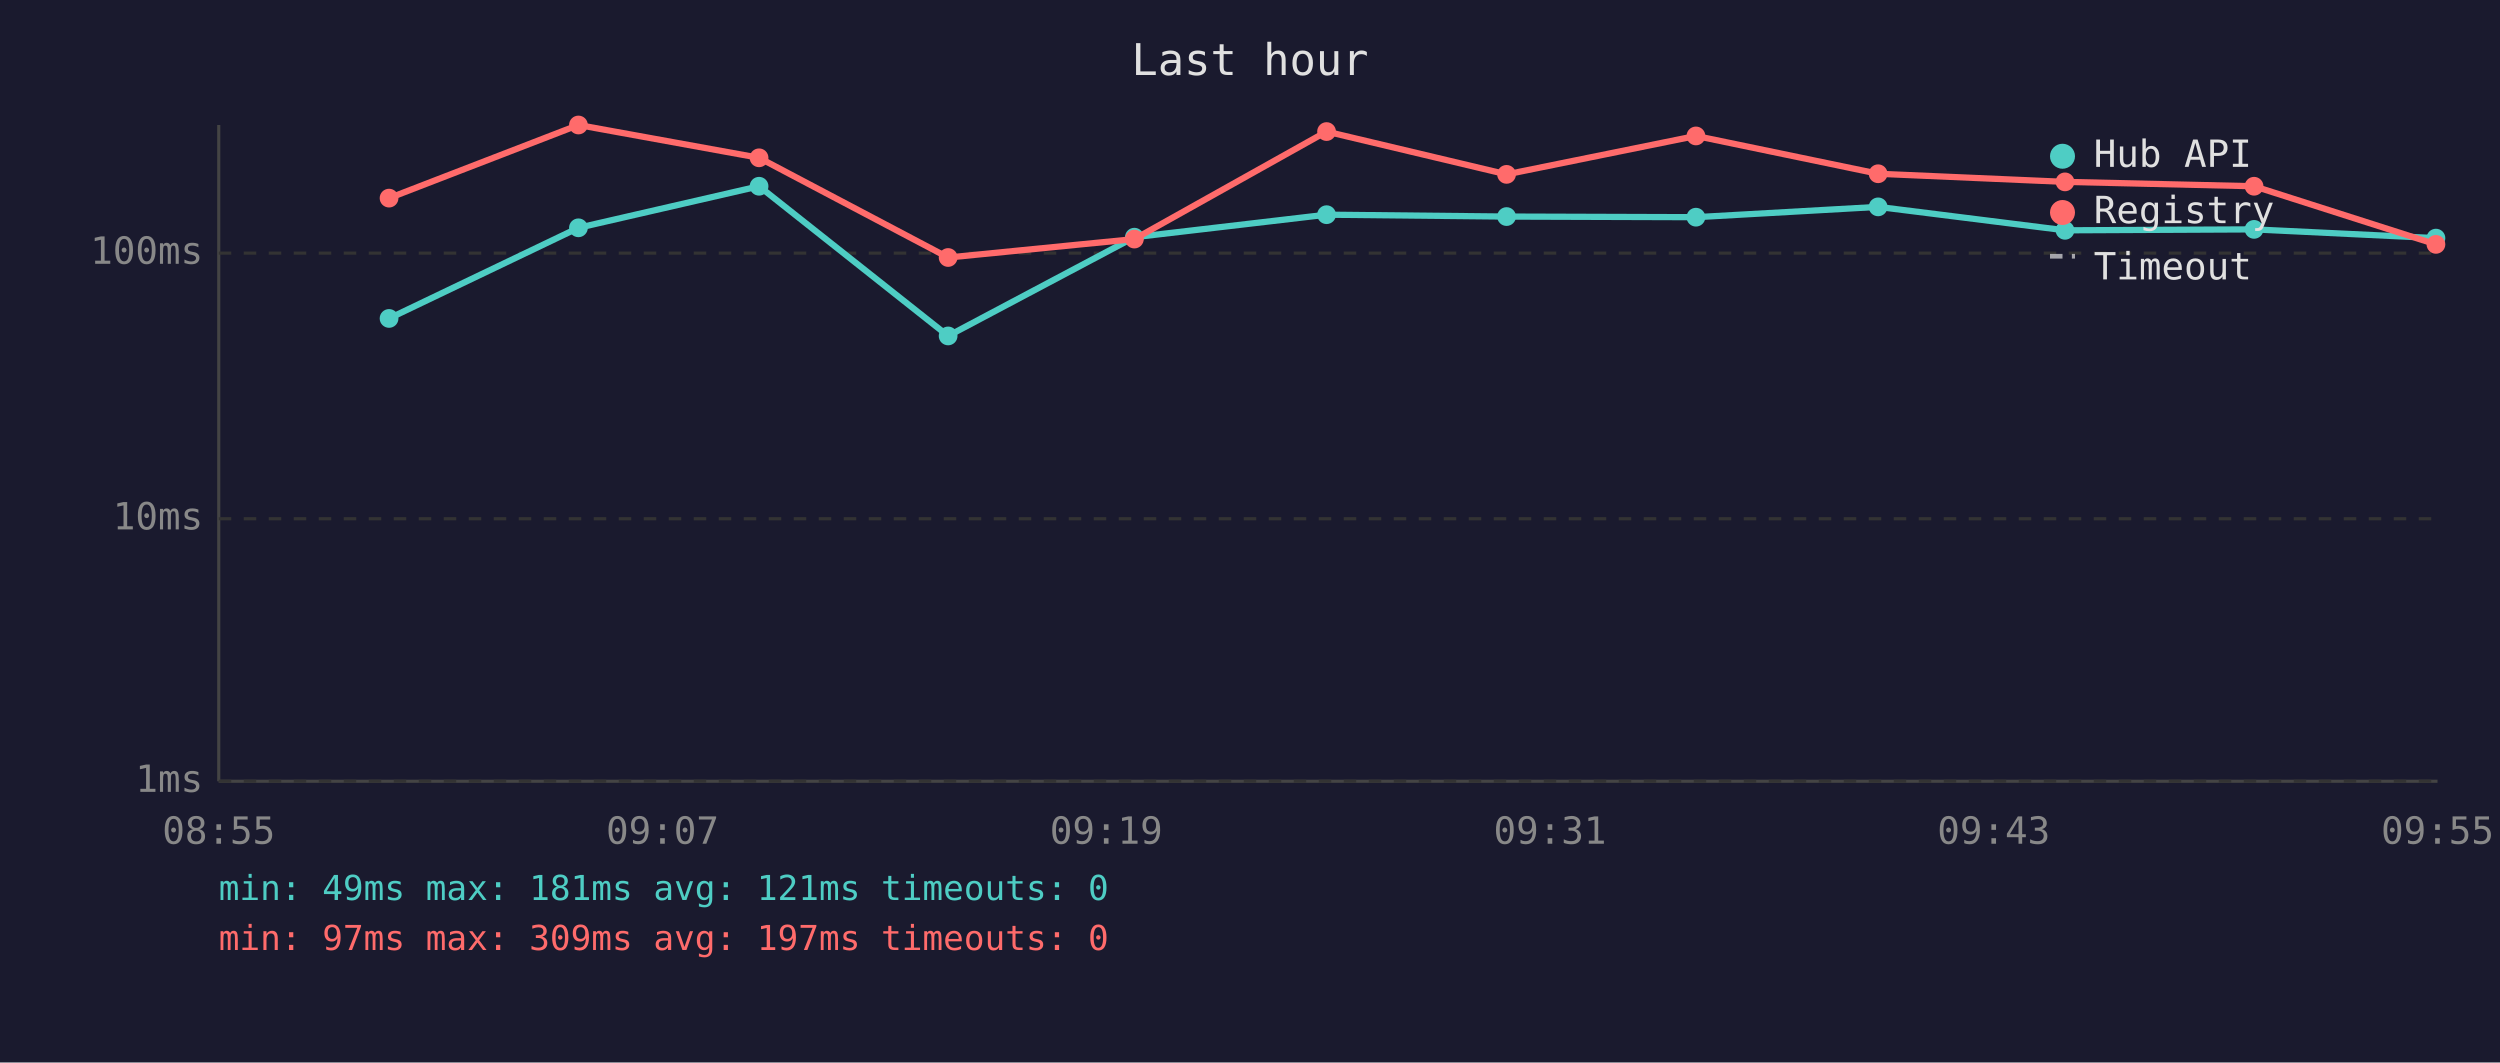
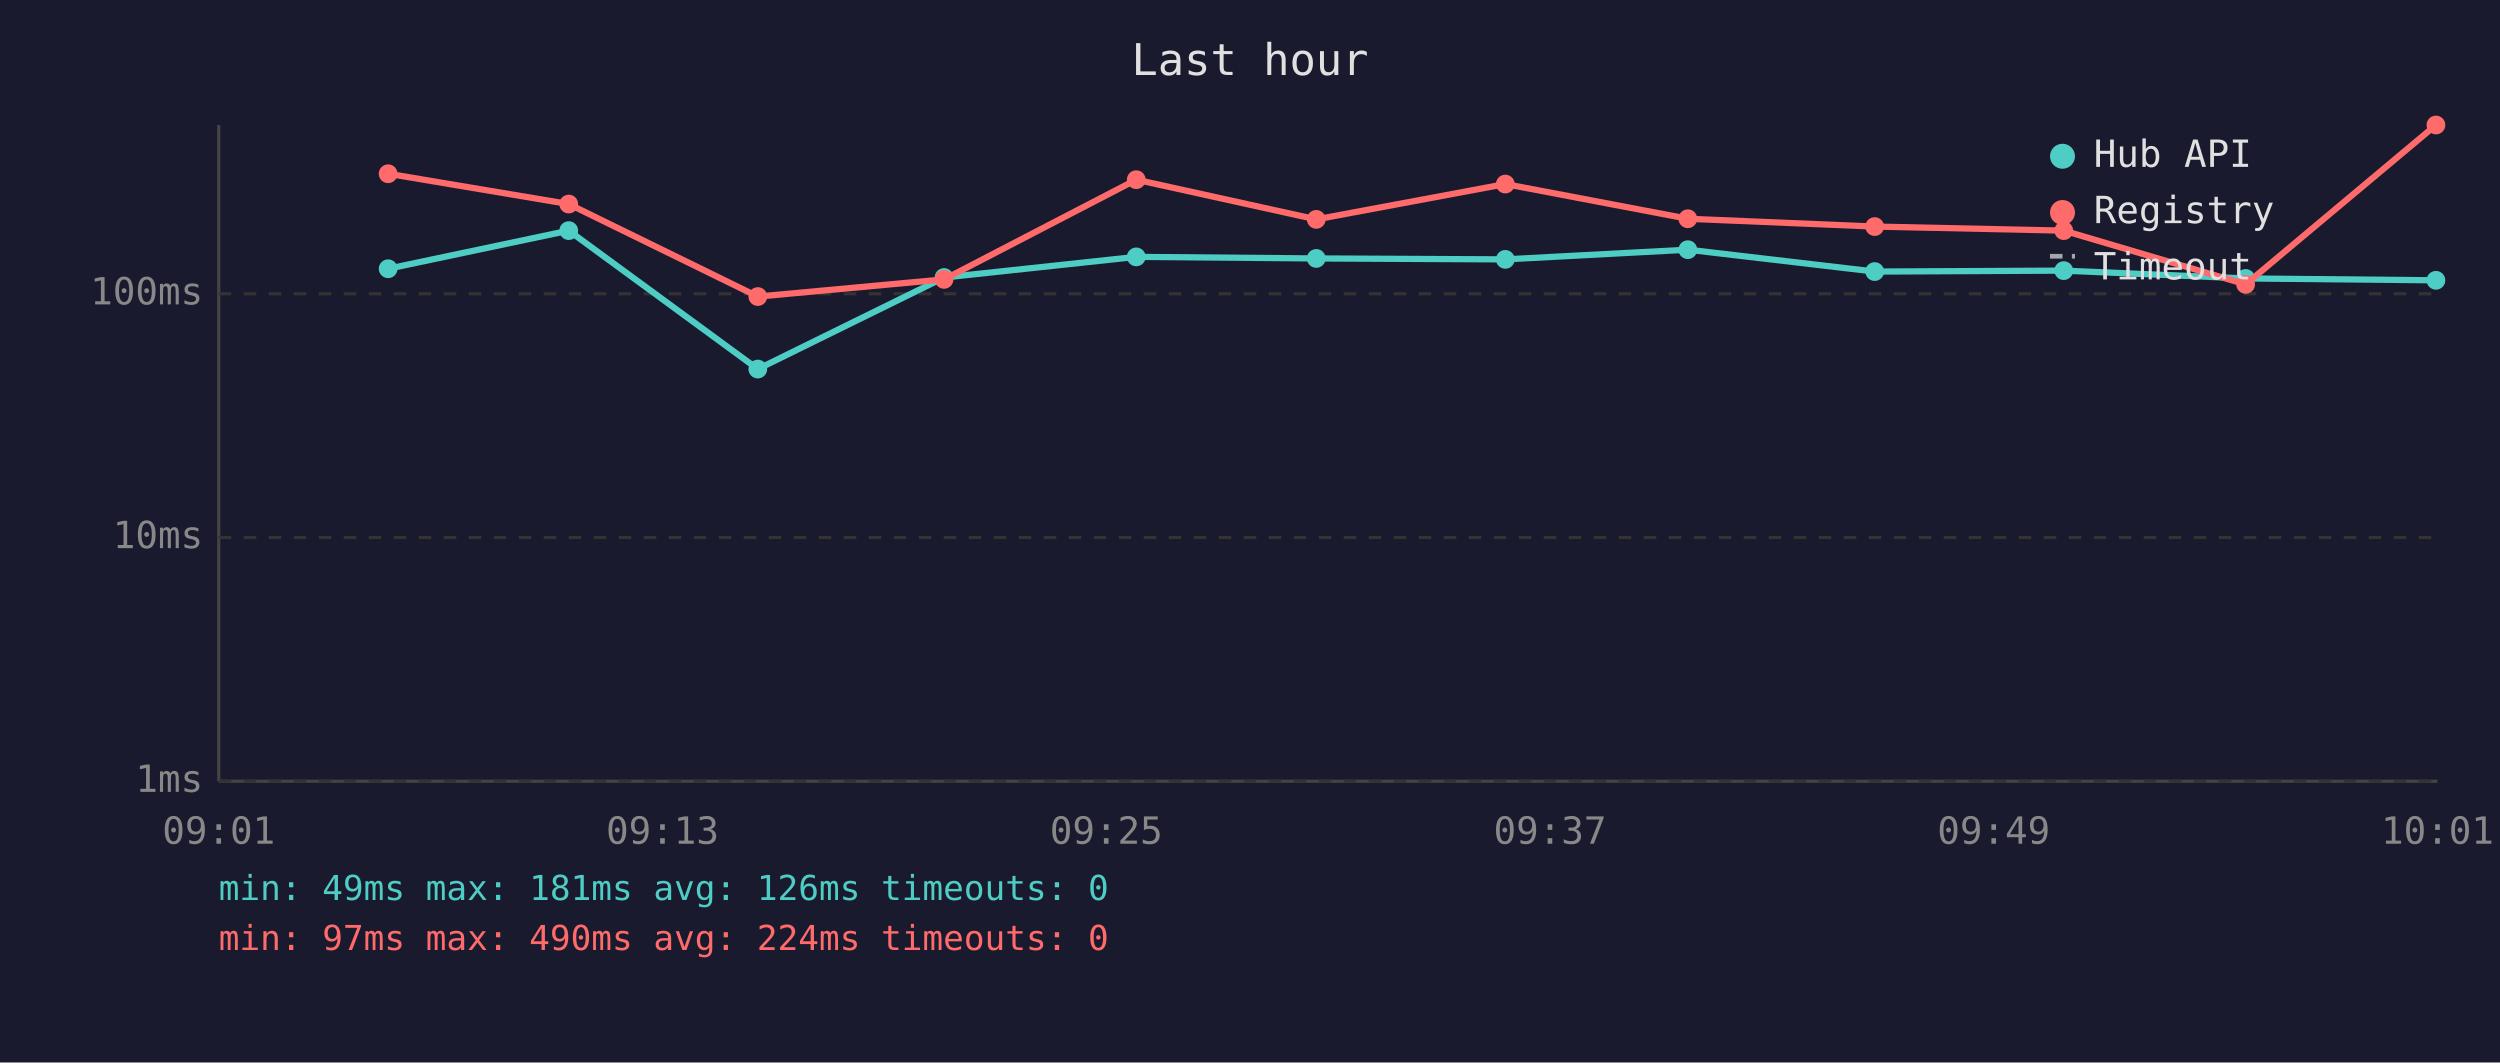
<svg xmlns="http://www.w3.org/2000/svg" viewBox="0 0 800 340" font-family="monospace" font-size="12">
  <rect width="800" height="340" fill="#1a1a2e" />
  <text x="400" y="24" fill="#e0e0e0" font-size="14" text-anchor="middle">Last hour</text>
  <line x1="70" y1="40" x2="70" y2="250" stroke="#444" stroke-width="1" />
  <line x1="70" y1="250" x2="780" y2="250" stroke="#444" stroke-width="1" />
  <line x1="70" y1="250" x2="780" y2="250" stroke="#333" stroke-width="1" stroke-dasharray="4" />
  <text x="65" y="250" fill="#888" text-anchor="end" dominant-baseline="middle">1ms</text>
-   <line x1="70" y1="166" x2="780" y2="166" stroke="#333" stroke-width="1" stroke-dasharray="4" />
-   <text x="65" y="166" fill="#888" text-anchor="end" dominant-baseline="middle">10ms</text>
-   <line x1="70" y1="81" x2="780" y2="81" stroke="#333" stroke-width="1" stroke-dasharray="4" />
-   <text x="65" y="81" fill="#888" text-anchor="end" dominant-baseline="middle">100ms</text>
-   <text x="70" y="270" fill="#888" text-anchor="middle">08:55</text>
-   <text x="212" y="270" fill="#888" text-anchor="middle">09:07</text>
-   <text x="354" y="270" fill="#888" text-anchor="middle">09:19</text>
-   <text x="496" y="270" fill="#888" text-anchor="middle">09:31</text>
-   <text x="638" y="270" fill="#888" text-anchor="middle">09:43</text>
-   <text x="780" y="270" fill="#888" text-anchor="middle">09:55</text>
-   <polyline points="124.5,101.9 185.1,72.9 242.9,59.6 303.4,107.5 363.0,75.9 424.5,68.7 482.1,69.3 542.7,69.5 601.0,66.2 660.8,73.7 721.3,73.4 779.5,76.2" fill="none" stroke="#4ecdc4" stroke-width="2" opacity="1" />
-   <circle cx="124.5" cy="101.9" r="3" fill="#4ecdc4" />
-   <circle cx="185.1" cy="72.9" r="3" fill="#4ecdc4" />
-   <circle cx="242.9" cy="59.6" r="3" fill="#4ecdc4" />
-   <circle cx="303.4" cy="107.5" r="3" fill="#4ecdc4" />
-   <circle cx="363.0" cy="75.9" r="3" fill="#4ecdc4" />
-   <circle cx="424.5" cy="68.7" r="3" fill="#4ecdc4" />
-   <circle cx="482.1" cy="69.3" r="3" fill="#4ecdc4" />
-   <circle cx="542.7" cy="69.5" r="3" fill="#4ecdc4" />
-   <circle cx="601.0" cy="66.2" r="3" fill="#4ecdc4" />
-   <circle cx="660.8" cy="73.7" r="3" fill="#4ecdc4" />
-   <circle cx="721.3" cy="73.4" r="3" fill="#4ecdc4" />
-   <circle cx="779.5" cy="76.2" r="3" fill="#4ecdc4" />
-   <polyline points="124.5,63.4 185.1,40.0 242.9,50.5 303.4,82.4 363.0,76.5 424.5,42.1 482.1,55.8 542.7,43.5 601.0,55.6 660.8,58.2 721.3,59.6 779.5,78.2" fill="none" stroke="#ff6b6b" stroke-width="2" opacity="1" />
-   <circle cx="124.5" cy="63.4" r="3" fill="#ff6b6b" />
-   <circle cx="185.1" cy="40.0" r="3" fill="#ff6b6b" />
-   <circle cx="242.9" cy="50.5" r="3" fill="#ff6b6b" />
-   <circle cx="303.4" cy="82.4" r="3" fill="#ff6b6b" />
-   <circle cx="363.0" cy="76.5" r="3" fill="#ff6b6b" />
-   <circle cx="424.5" cy="42.1" r="3" fill="#ff6b6b" />
-   <circle cx="482.1" cy="55.8" r="3" fill="#ff6b6b" />
-   <circle cx="542.7" cy="43.5" r="3" fill="#ff6b6b" />
-   <circle cx="601.0" cy="55.6" r="3" fill="#ff6b6b" />
-   <circle cx="660.8" cy="58.2" r="3" fill="#ff6b6b" />
-   <circle cx="721.3" cy="59.6" r="3" fill="#ff6b6b" />
-   <circle cx="779.5" cy="78.2" r="3" fill="#ff6b6b" />
+   <line x1="70" y1="172" x2="780" y2="172" stroke="#333" stroke-width="1" stroke-dasharray="4" />
+   <text x="65" y="172" fill="#888" text-anchor="end" dominant-baseline="middle">10ms</text>
+   <line x1="70" y1="94" x2="780" y2="94" stroke="#333" stroke-width="1" stroke-dasharray="4" />
+   <text x="65" y="94" fill="#888" text-anchor="end" dominant-baseline="middle">100ms</text>
+   <text x="70" y="270" fill="#888" text-anchor="middle">09:01</text>
+   <text x="212" y="270" fill="#888" text-anchor="middle">09:13</text>
+   <text x="354" y="270" fill="#888" text-anchor="middle">09:25</text>
+   <text x="496" y="270" fill="#888" text-anchor="middle">09:37</text>
+   <text x="638" y="270" fill="#888" text-anchor="middle">09:49</text>
+   <text x="780" y="270" fill="#888" text-anchor="middle">10:01</text>
+   <polyline points="124.2,86.0 182.0,73.8 242.5,118.1 302.1,88.8 363.6,82.2 421.2,82.7 481.7,83.0 540.1,79.9 599.9,86.9 660.4,86.6 718.6,89.1 779.5,89.7" fill="none" stroke="#4ecdc4" stroke-width="2" opacity="1" />
+   <circle cx="124.2" cy="86.0" r="3" fill="#4ecdc4" />
+   <circle cx="182.0" cy="73.8" r="3" fill="#4ecdc4" />
+   <circle cx="242.5" cy="118.1" r="3" fill="#4ecdc4" />
+   <circle cx="302.1" cy="88.8" r="3" fill="#4ecdc4" />
+   <circle cx="363.6" cy="82.2" r="3" fill="#4ecdc4" />
+   <circle cx="421.2" cy="82.7" r="3" fill="#4ecdc4" />
+   <circle cx="481.7" cy="83.0" r="3" fill="#4ecdc4" />
+   <circle cx="540.1" cy="79.9" r="3" fill="#4ecdc4" />
+   <circle cx="599.9" cy="86.9" r="3" fill="#4ecdc4" />
+   <circle cx="660.4" cy="86.6" r="3" fill="#4ecdc4" />
+   <circle cx="718.6" cy="89.1" r="3" fill="#4ecdc4" />
+   <circle cx="779.5" cy="89.7" r="3" fill="#4ecdc4" />
+   <polyline points="124.2,55.6 182.0,65.3 242.5,94.9 302.1,89.4 363.6,57.5 421.2,70.2 481.7,58.9 540.1,70.0 599.9,72.5 660.4,73.8 718.6,91.0 779.5,40.0" fill="none" stroke="#ff6b6b" stroke-width="2" opacity="1" />
+   <circle cx="124.2" cy="55.6" r="3" fill="#ff6b6b" />
+   <circle cx="182.0" cy="65.3" r="3" fill="#ff6b6b" />
+   <circle cx="242.5" cy="94.9" r="3" fill="#ff6b6b" />
+   <circle cx="302.1" cy="89.4" r="3" fill="#ff6b6b" />
+   <circle cx="363.6" cy="57.5" r="3" fill="#ff6b6b" />
+   <circle cx="421.2" cy="70.2" r="3" fill="#ff6b6b" />
+   <circle cx="481.7" cy="58.9" r="3" fill="#ff6b6b" />
+   <circle cx="540.1" cy="70.0" r="3" fill="#ff6b6b" />
+   <circle cx="599.9" cy="72.5" r="3" fill="#ff6b6b" />
+   <circle cx="660.4" cy="73.8" r="3" fill="#ff6b6b" />
+   <circle cx="718.6" cy="91.0" r="3" fill="#ff6b6b" />
+   <circle cx="779.5" cy="40.0" r="3" fill="#ff6b6b" />
  <circle cx="660" cy="50" r="4" fill="#4ecdc4" />
  <text x="670" y="50" fill="#e0e0e0" dominant-baseline="middle">Hub API</text>
  <circle cx="660" cy="68" r="4" fill="#ff6b6b" />
  <text x="670" y="68" fill="#e0e0e0" dominant-baseline="middle">Registry</text>
  <line x1="656" y1="82" x2="664" y2="82" stroke="#e0e0e0" stroke-width="1.5" stroke-dasharray="4,3" opacity="0.7" />
  <text x="670" y="86" fill="#e0e0e0" dominant-baseline="middle">Timeout</text>
-   <text x="70" y="288" fill="#4ecdc4" font-size="11">min: 49ms  max: 181ms  avg: 121ms  timeouts: 0</text>
-   <text x="70" y="304" fill="#ff6b6b" font-size="11">min: 97ms  max: 309ms  avg: 197ms  timeouts: 0</text>
+   <text x="70" y="288" fill="#4ecdc4" font-size="11">min: 49ms  max: 181ms  avg: 126ms  timeouts: 0</text>
+   <text x="70" y="304" fill="#ff6b6b" font-size="11">min: 97ms  max: 490ms  avg: 224ms  timeouts: 0</text>
</svg>
